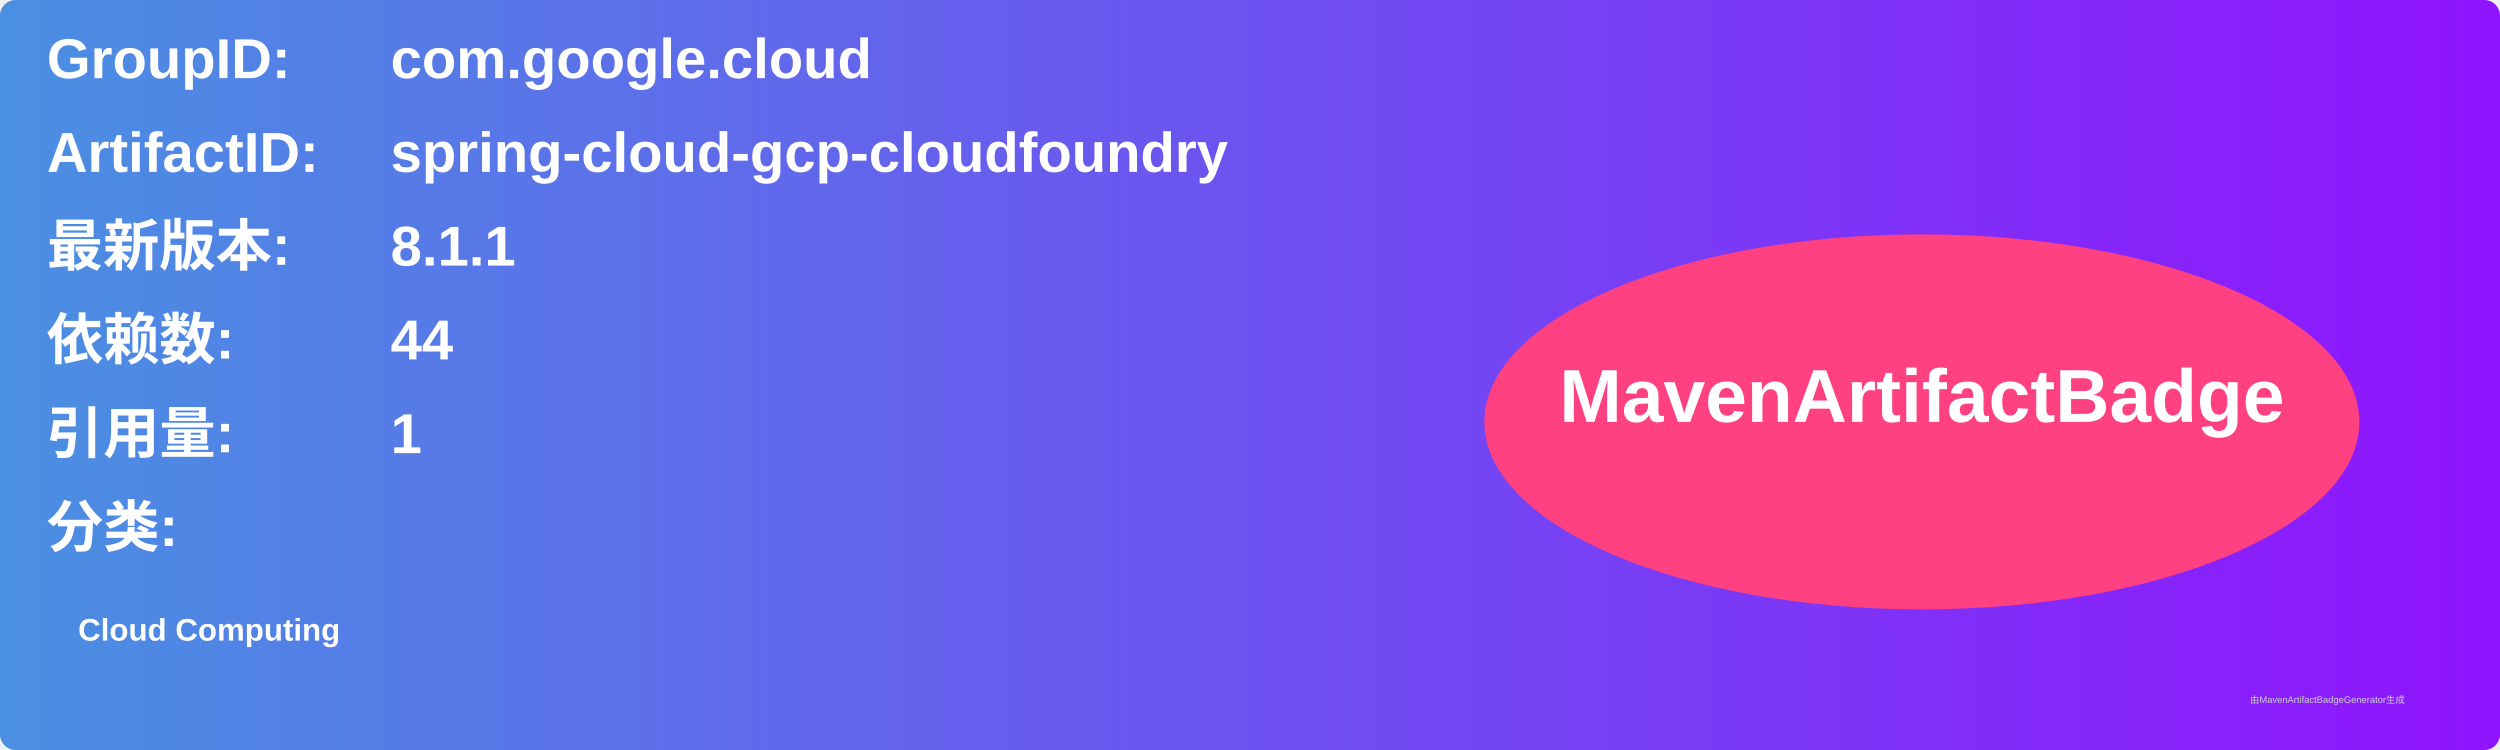
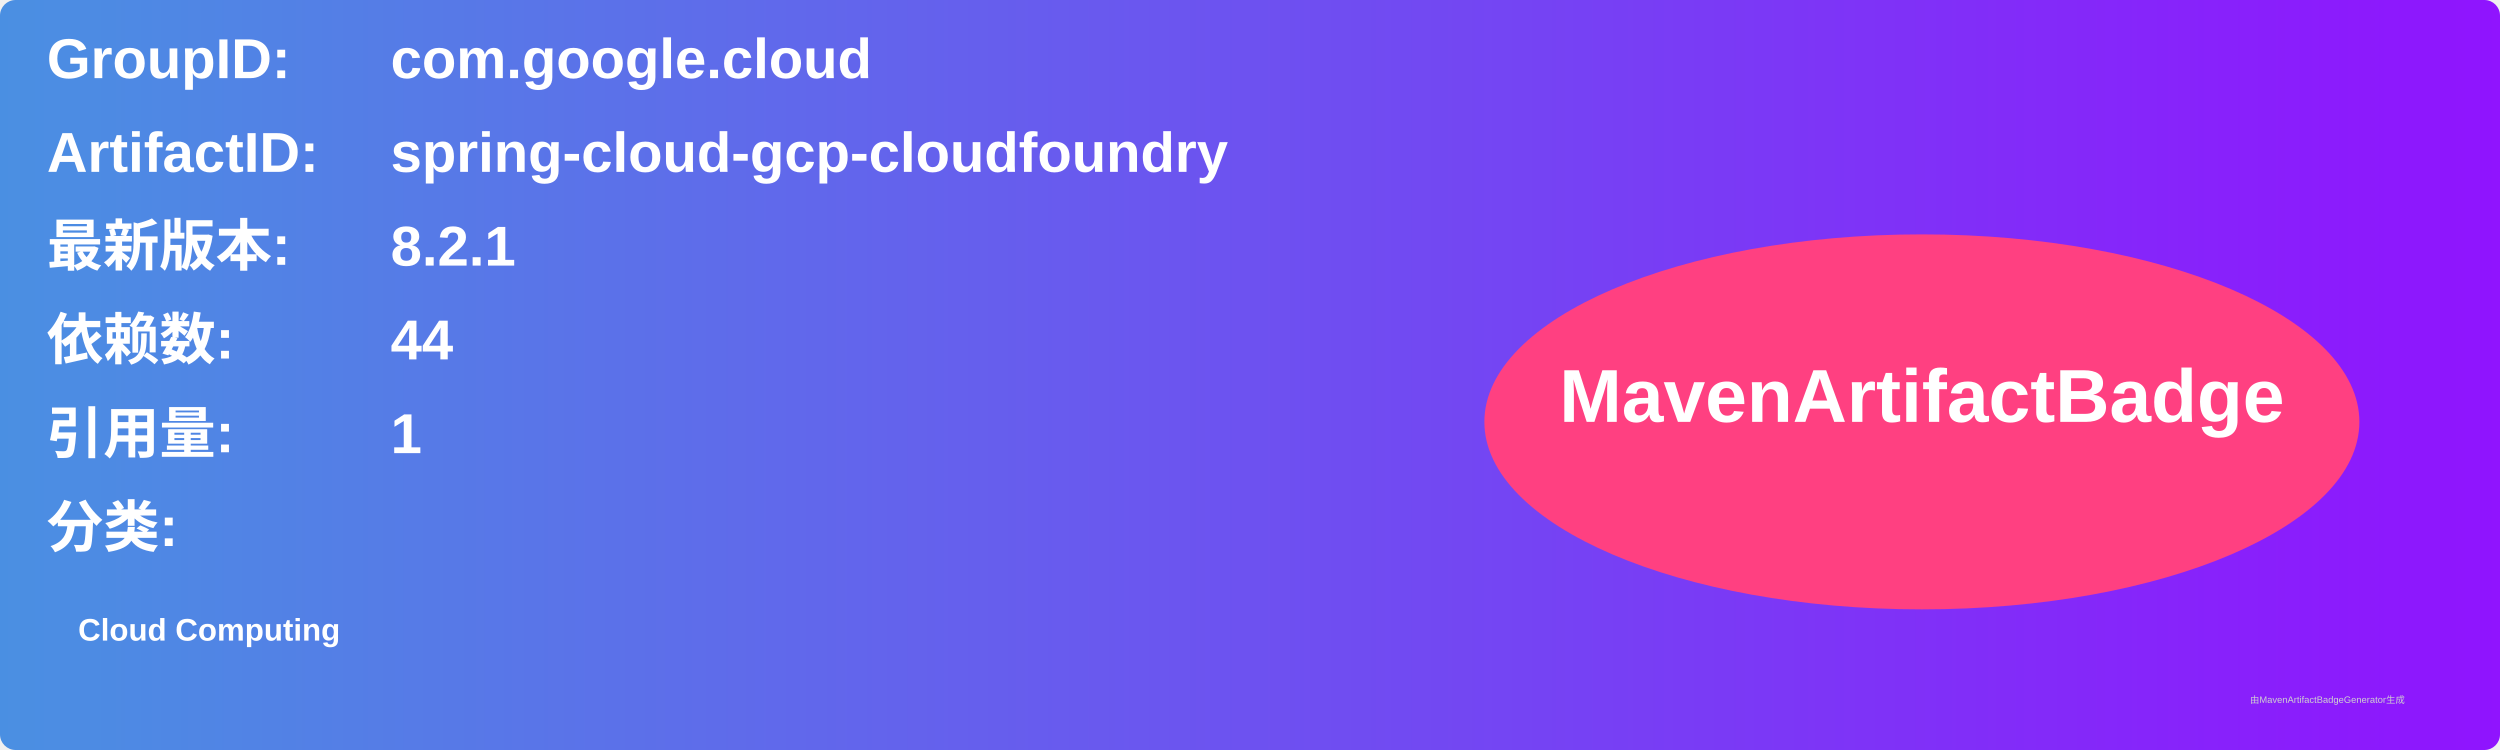
<svg xmlns="http://www.w3.org/2000/svg" width="800" height="240" viewBox="0 0 800 240">
  <linearGradient id="grad" x1="0%" y1="0%" x2="100%" y2="0%">
    <stop offset="0%" stop-color="#4a90e2" />
    <stop offset="100%" stop-color="#9013fe" />
  </linearGradient>
  <rect width="100%" height="100%" rx="5" ry="5" fill="url(#grad)" />
  <g transform="translate(15, 15)">
    <text x="0" y="10" font-family="Arial" font-size="18" fill="white" font-weight="bold" width="260">GroupID:</text>
    <text x="110" y="10" font-family="Arial" font-size="18" fill="white" font-weight="bold" width="460">com.google.cloud</text>
    <text x="0" y="40" font-family="Arial" font-size="18" fill="white" font-weight="bold" width="260">ArtifactID:</text>
    <text x="110" y="40" font-family="Arial" font-size="18" fill="white" font-weight="bold" width="460">spring-cloud-gcp-cloudfoundry</text>
    <text x="0" y="70" font-family="Arial" font-size="18" fill="white" font-weight="bold">最新版本:</text>
    <text x="110" y="70" font-family="Arial" font-size="18" fill="white" font-weight="bold">
-       <tspan font-weight="bold">8.1.1</tspan>
+       <tspan font-weight="bold">8.2.1</tspan>
    </text>
    <text x="0" y="100" font-family="Arial" font-size="18" fill="white" font-weight="bold">依赖数: </text>
    <text x="110" y="100" font-family="Arial" font-size="18" fill="white">
      <tspan font-weight="bold">44</tspan>
    </text>
    <text x="0" y="130" font-family="Arial" font-size="18" fill="white" font-weight="bold">引用量: </text>
    <text x="110" y="130" font-family="Arial" font-size="18" fill="white">
      <tspan font-weight="bold">1</tspan>
    </text>
    <text x="0" y="160" font-family="Arial" font-size="18" fill="white" font-weight="bold">分类:</text>
    <text x="10" y="190" font-family="Arial" font-size="10" fill="white">
      <tspan font-weight="bold">Cloud Computing</tspan>
    </text>
    <ellipse cx="600" cy="120" rx="140" ry="60" fill="#ff4081" />
    <text x="600" y="120" text-anchor="middle" font-family="Arial" font-size="24" fill="white" font-weight="bold">MavenArtifactBadge</text>
  </g>
  <text x="720" y="225" font-family="Arial" font-size="3" fill="#d0d0d0">由MavenArtifactBadgeGenerator生成</text>
</svg>
